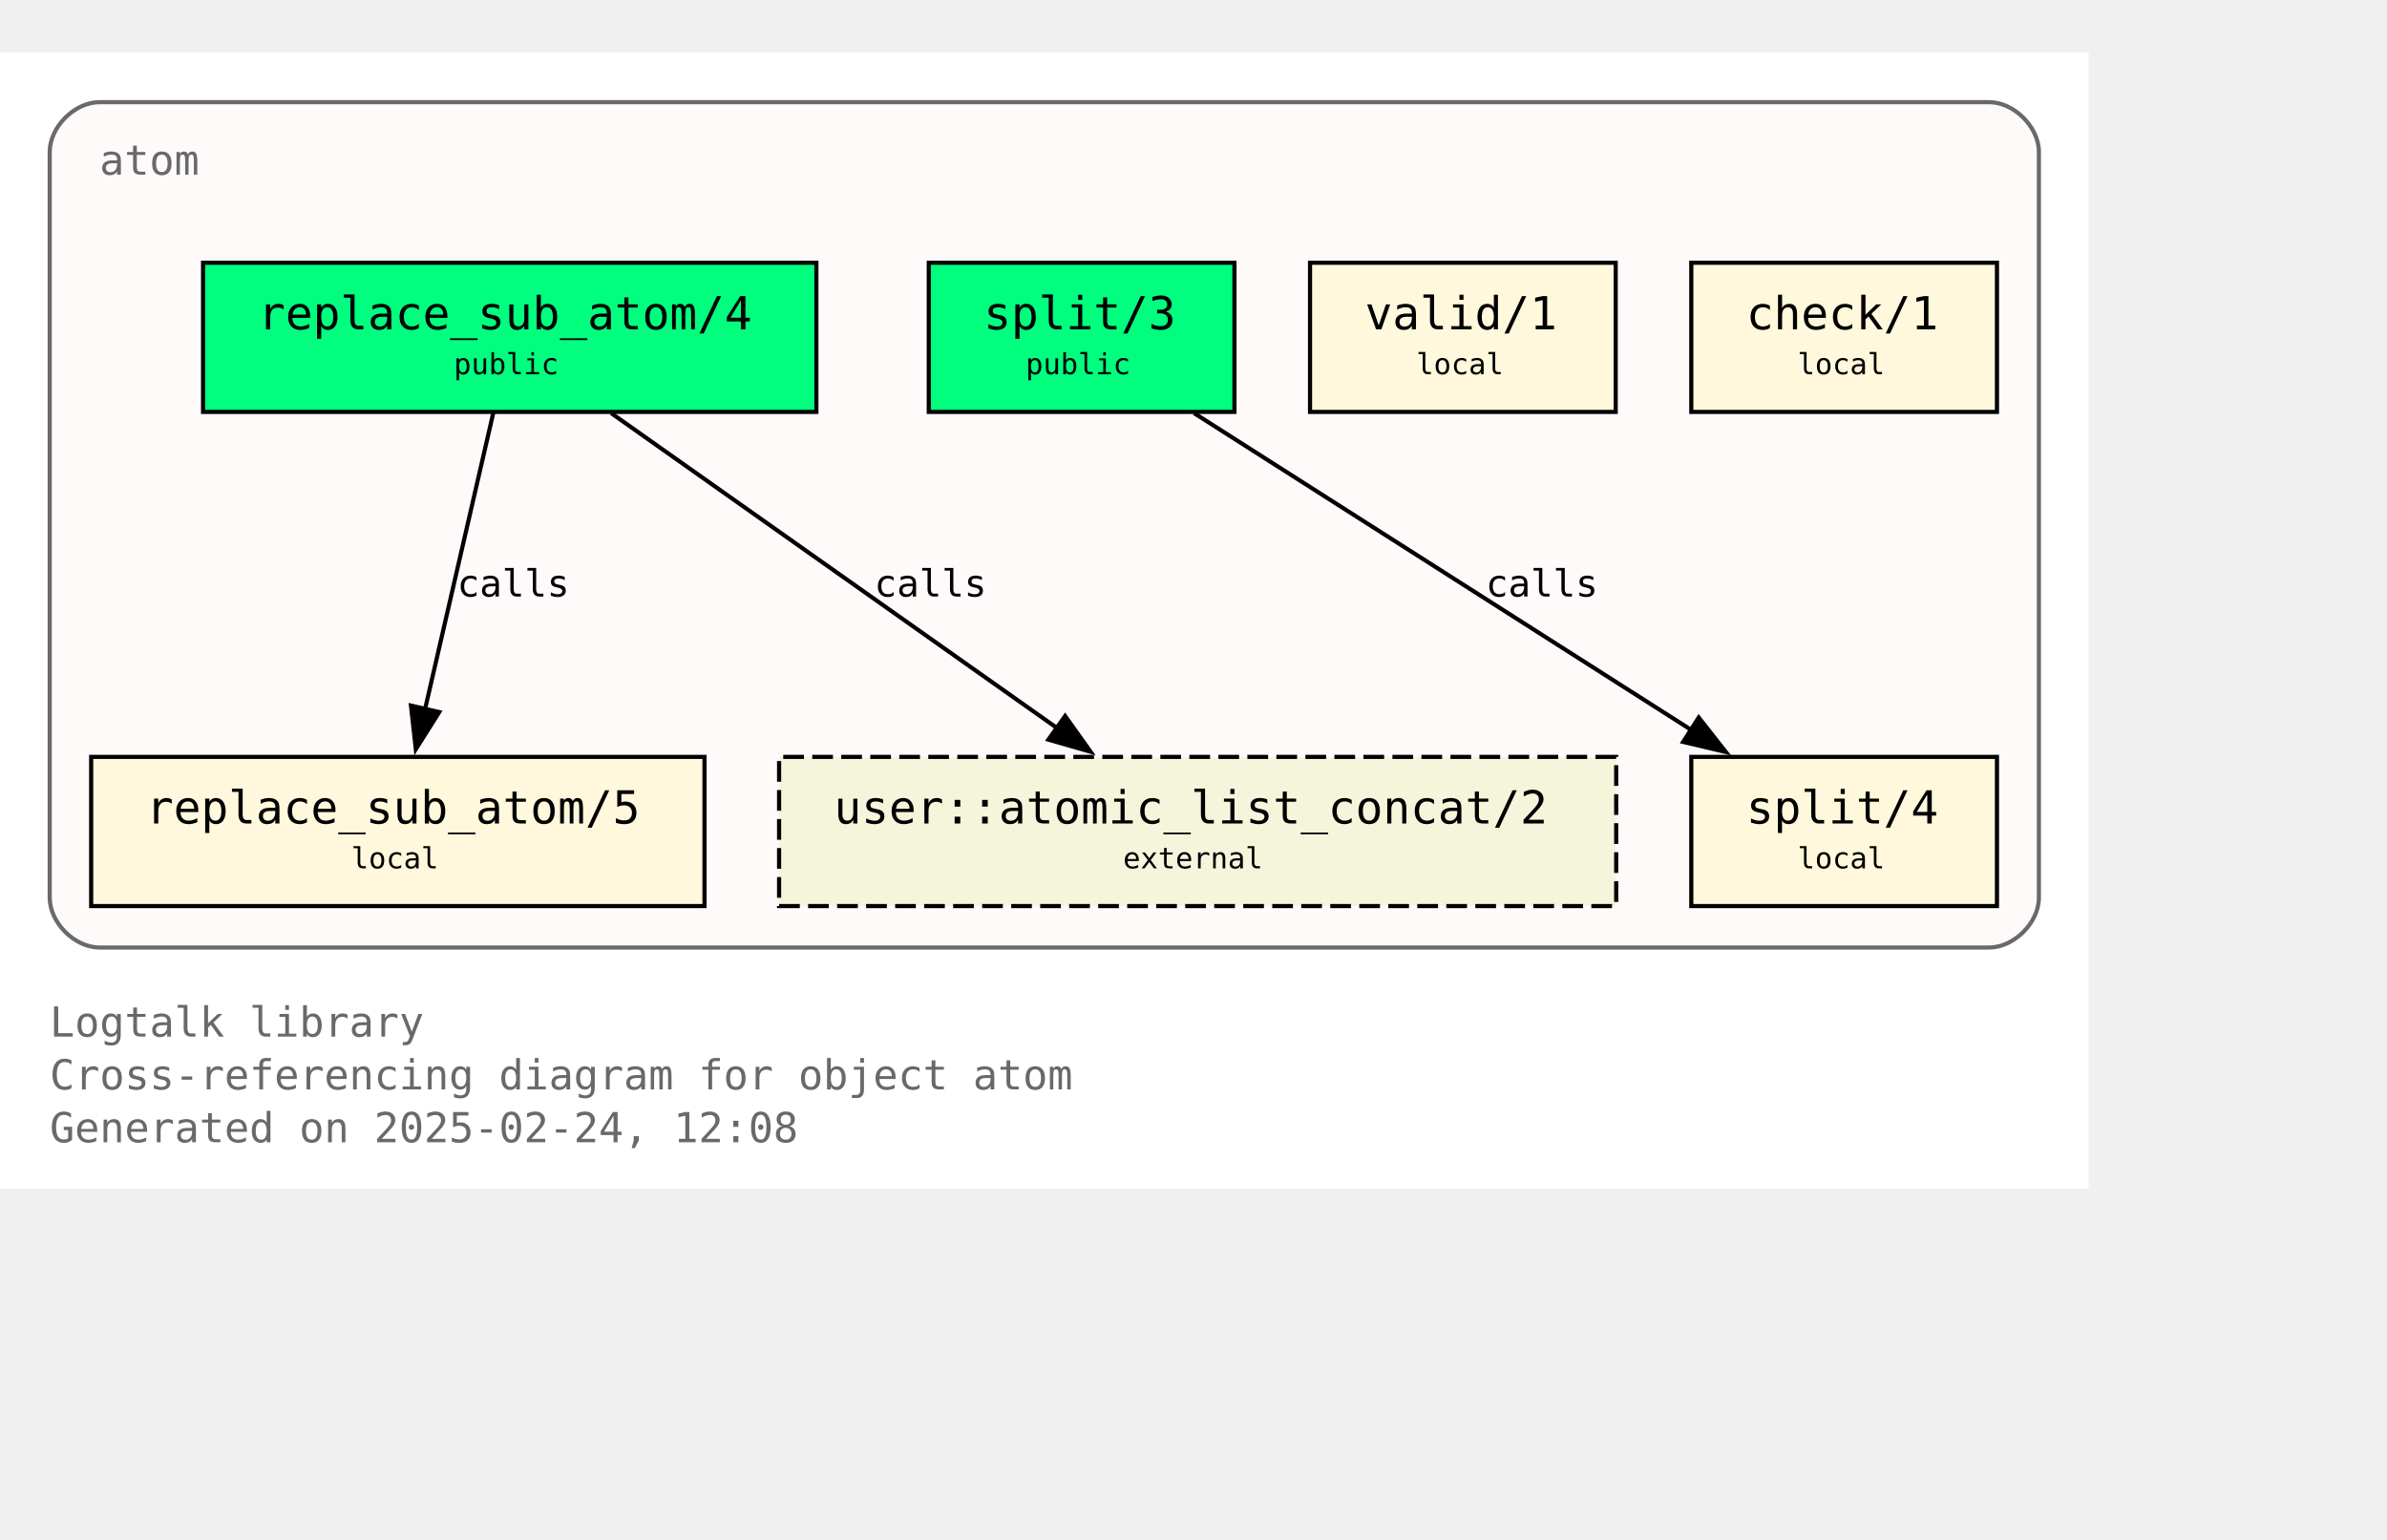
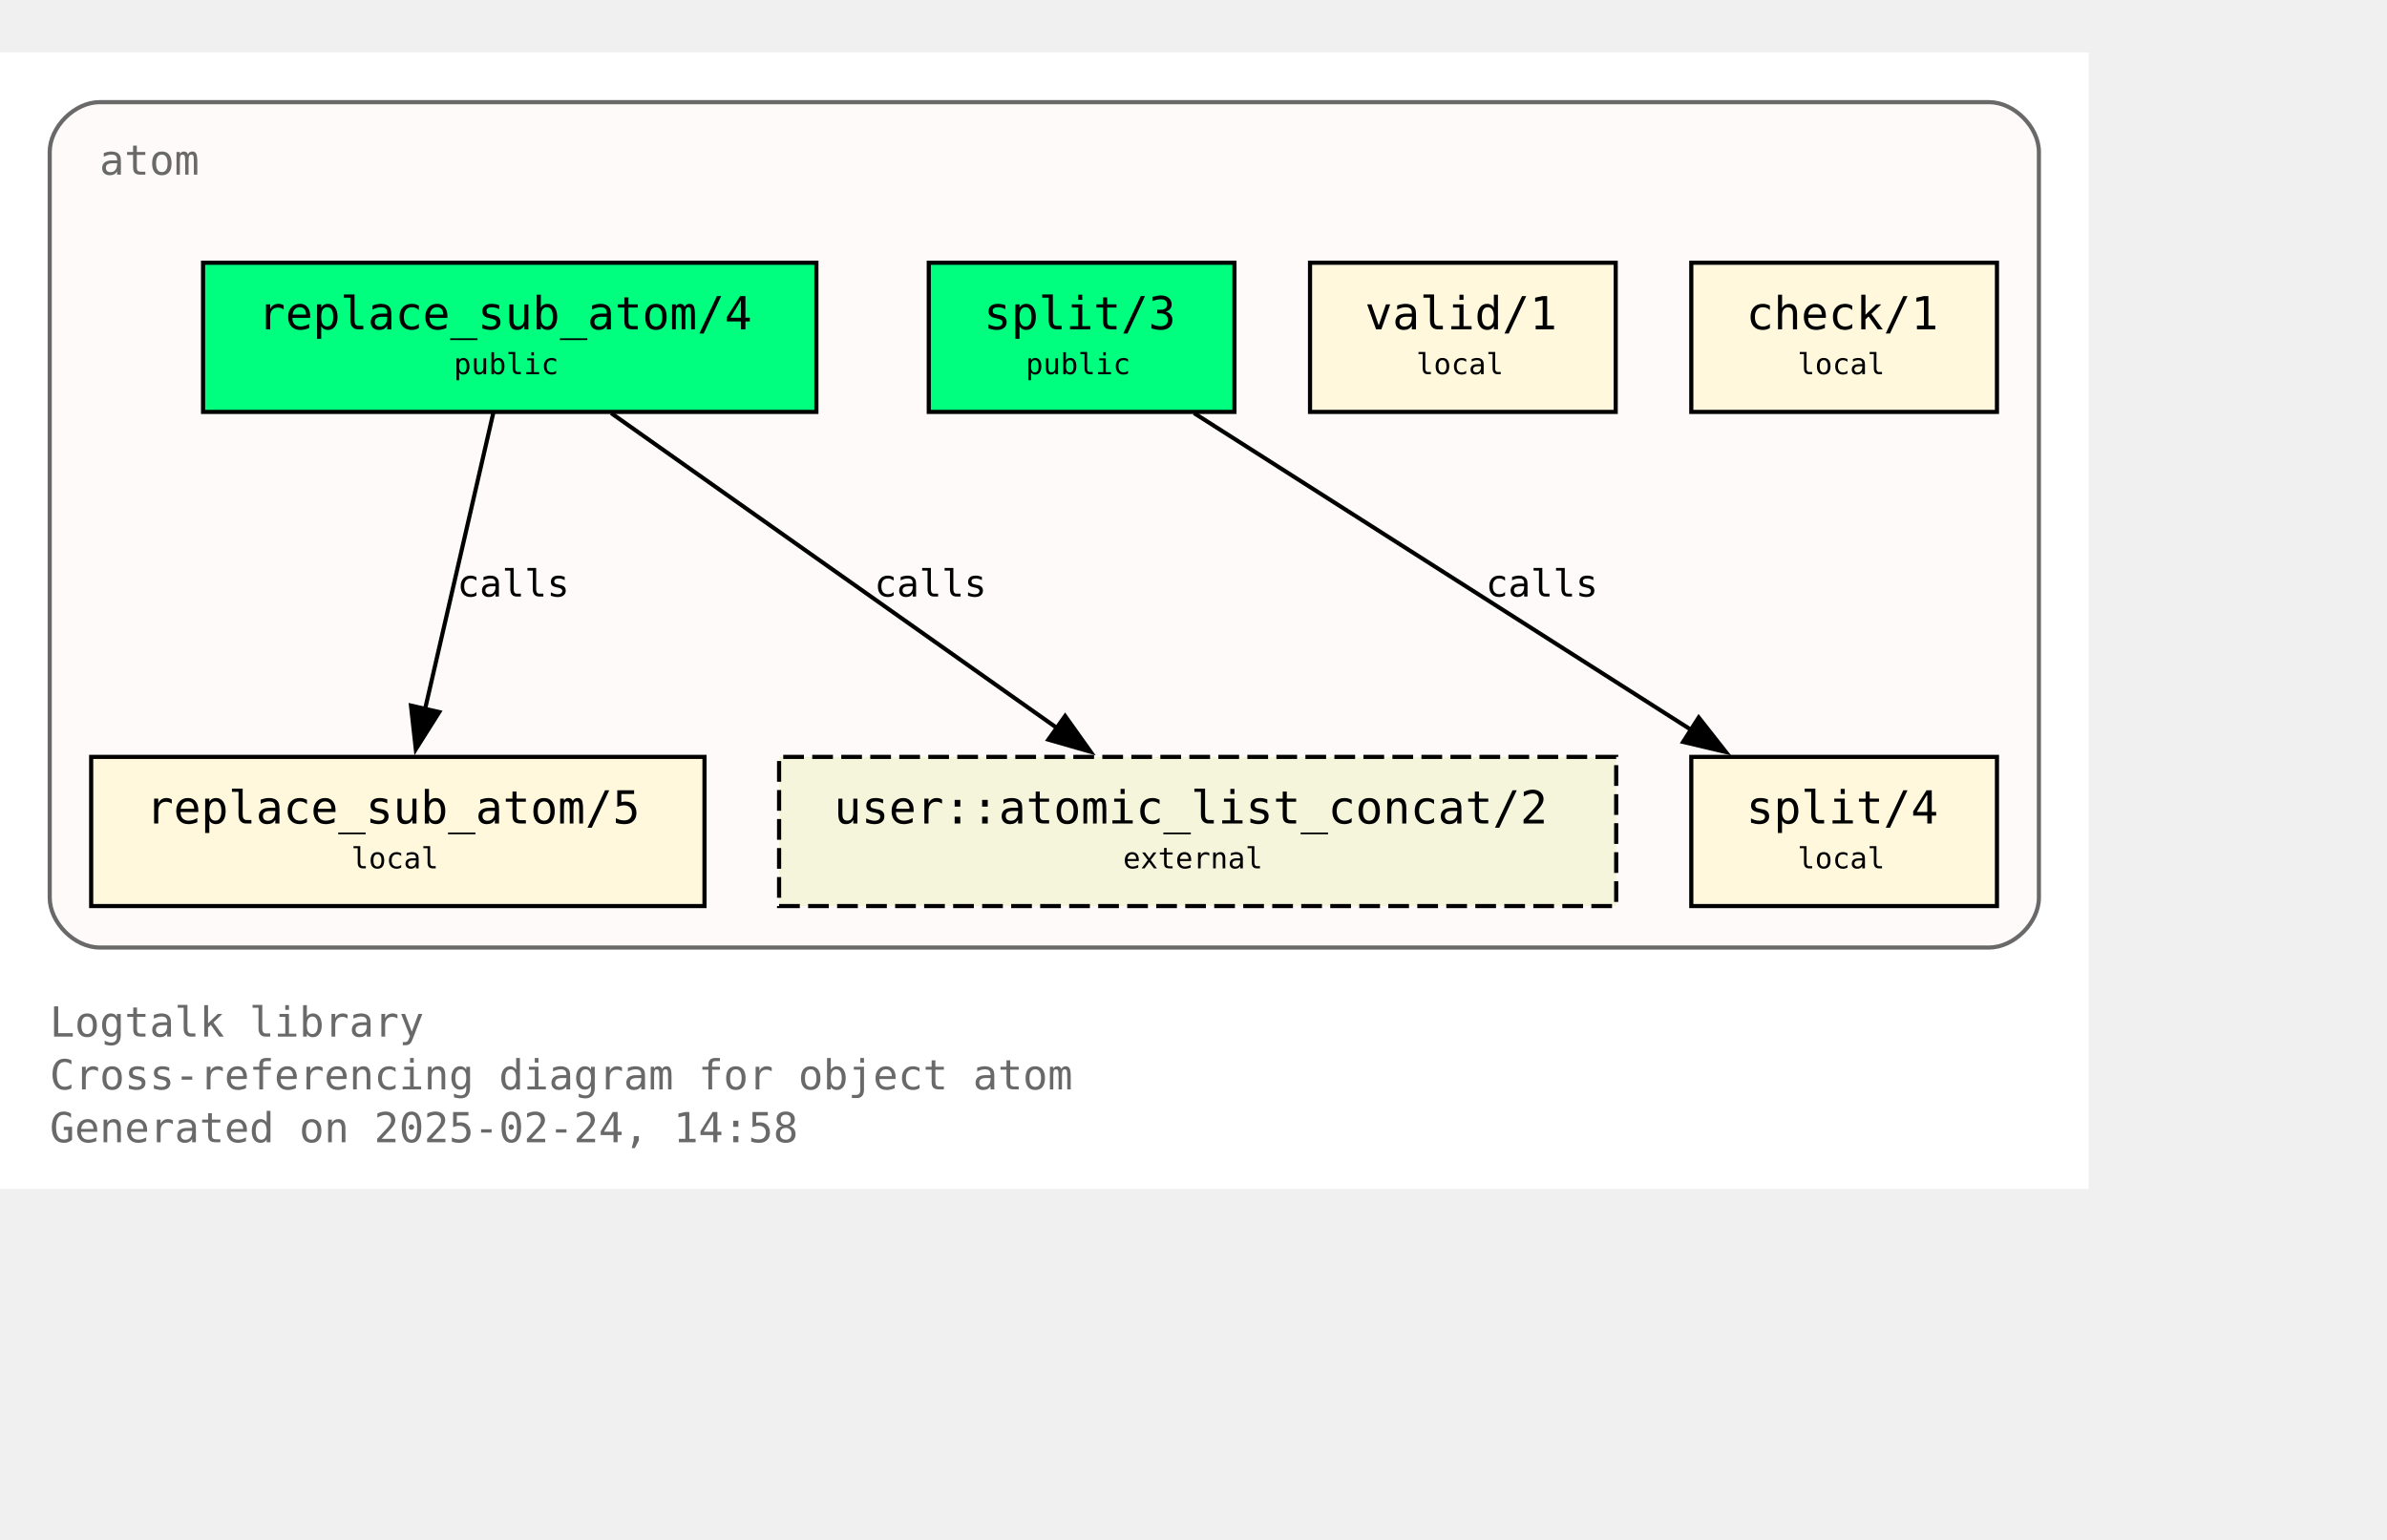
<svg xmlns="http://www.w3.org/2000/svg" xmlns:xlink="http://www.w3.org/1999/xlink" width="648pt" height="418pt" viewBox="72.00 72.00 576.00 346.25">
  <g id="graph0" class="graph" transform="scale(1 1) rotate(0) translate(76 342.25)">
    <polygon fill="white" stroke="none" points="-4,4 -4,-270.25 500,-270.25 500,4 -4,4" />
    <text text-anchor="start" x="8" y="-32.75" font-family="Monospace" font-size="10.00" fill="dimgray">Logtalk library</text>
    <text text-anchor="start" x="8" y="-20" font-family="Monospace" font-size="10.00" fill="dimgray">Cross-referencing diagram for object atom</text>
-     <text text-anchor="start" x="8" y="-7.25" font-family="Monospace" font-size="10.00" fill="dimgray">Generated on 2025-02-24, 12:08</text>
+     <text text-anchor="start" x="8" y="-7.25" font-family="Monospace" font-size="10.00" fill="dimgray">Generated on 2025-02-24, 14:58</text>
    <g id="clust1" class="cluster">
      <g id="a_clust1">
        <a xlink:title="atom">
          <path fill="snow" stroke="dimgray" d="M20,-54.25C20,-54.25 476,-54.25 476,-54.25 482,-54.25 488,-60.25 488,-66.25 488,-66.25 488,-246.25 488,-246.25 488,-252.25 482,-258.25 476,-258.25 476,-258.25 20,-258.25 20,-258.25 14,-258.25 8,-252.25 8,-246.25 8,-246.25 8,-66.25 8,-66.25 8,-60.25 14,-54.25 20,-54.25" />
          <g id="a_clust1_0">
-             <a xlink:href="https://github.com/LogtalkDotOrg/logtalk3/tree/ce218c221d33ecd73468d278ebe561a4679afaa9/library/types/atom.lgt" xlink:title="https://github.com/LogtalkDotOrg/logtalk3/tree/ce218c221d33ecd73468d278ebe561a4679afaa9/library/types/atom.lgt">
+             <a xlink:href="https://github.com/LogtalkDotOrg/logtalk3/tree/5f391d9a4e7cb98d320b02ead4fadfadf1b2b3f4/library/types/atom.lgt" xlink:title="https://github.com/LogtalkDotOrg/logtalk3/tree/5f391d9a4e7cb98d320b02ead4fadfadf1b2b3f4/library/types/atom.lgt">
              <text text-anchor="start" x="20" y="-240.75" font-family="Monospace" font-size="10.00" fill="dimgray">atom</text>
            </a>
          </g>
        </a>
      </g>
    </g>
    <g id="node1" class="node">
      <g id="a_node1">
-         <a xlink:href="https://github.com/LogtalkDotOrg/logtalk3/tree/ce218c221d33ecd73468d278ebe561a4679afaa9/library/types/atom.lgt#L32" xlink:title="https://github.com/LogtalkDotOrg/logtalk3/tree/ce218c221d33ecd73468d278ebe561a4679afaa9/library/types/atom.lgt#L32">
+         <a xlink:href="https://github.com/LogtalkDotOrg/logtalk3/tree/5f391d9a4e7cb98d320b02ead4fadfadf1b2b3f4/library/types/atom.lgt#L32" xlink:title="https://github.com/LogtalkDotOrg/logtalk3/tree/5f391d9a4e7cb98d320b02ead4fadfadf1b2b3f4/library/types/atom.lgt#L32">
          <polygon fill="springgreen" stroke="black" points="193,-219.5 45,-219.5 45,-183.5 193,-183.5 193,-219.5" />
          <text text-anchor="start" x="53" y="-204.2" font-family="Monospace" font-size="9.00"> </text>
          <text text-anchor="start" x="58.25" y="-203.43" font-family="Monospace" font-size="11.00">replace_sub_atom/4</text>
          <text text-anchor="start" x="179.75" y="-204.2" font-family="Monospace" font-size="9.00"> </text>
          <text text-anchor="start" x="53" y="-191.82" font-family="Monospace" font-size="9.00"> </text>
          <text text-anchor="start" x="105.5" y="-192.6" font-family="Monospace" font-size="7.00">public</text>
          <text text-anchor="start" x="179.75" y="-191.82" font-family="Monospace" font-size="9.00"> </text>
        </a>
      </g>
    </g>
    <g id="node4" class="node">
      <g id="a_node4">
-         <a xlink:href="https://github.com/LogtalkDotOrg/logtalk3/tree/ce218c221d33ecd73468d278ebe561a4679afaa9/library/types/atom.lgt#L58" xlink:title="https://github.com/LogtalkDotOrg/logtalk3/tree/ce218c221d33ecd73468d278ebe561a4679afaa9/library/types/atom.lgt#L58">
+         <a xlink:href="https://github.com/LogtalkDotOrg/logtalk3/tree/5f391d9a4e7cb98d320b02ead4fadfadf1b2b3f4/library/types/atom.lgt#L58" xlink:title="https://github.com/LogtalkDotOrg/logtalk3/tree/5f391d9a4e7cb98d320b02ead4fadfadf1b2b3f4/library/types/atom.lgt#L58">
          <polygon fill="cornsilk" stroke="black" points="166,-100.25 18,-100.25 18,-64.25 166,-64.25 166,-100.25" />
          <text text-anchor="start" x="26" y="-84.95" font-family="Monospace" font-size="9.00"> </text>
          <text text-anchor="start" x="31.25" y="-84.17" font-family="Monospace" font-size="11.00">replace_sub_atom/5</text>
          <text text-anchor="start" x="152.75" y="-84.95" font-family="Monospace" font-size="9.00"> </text>
          <text text-anchor="start" x="26" y="-72.58" font-family="Monospace" font-size="9.00"> </text>
          <text text-anchor="start" x="80.75" y="-73.35" font-family="Monospace" font-size="7.00">local</text>
          <text text-anchor="start" x="152.75" y="-72.58" font-family="Monospace" font-size="9.00"> </text>
        </a>
      </g>
    </g>
    <g id="edge1" class="edge">
      <g id="a_edge1">
-         <a xlink:href="https://github.com/LogtalkDotOrg/logtalk3/tree/ce218c221d33ecd73468d278ebe561a4679afaa9/library/types/atom.lgt#L50" xlink:title="calls">
+         <a xlink:href="https://github.com/LogtalkDotOrg/logtalk3/tree/5f391d9a4e7cb98d320b02ead4fadfadf1b2b3f4/library/types/atom.lgt#L50" xlink:title="calls">
          <path fill="none" stroke="black" d="M115.02,-183.2C110.69,-164.41 103.71,-134.09 98.57,-111.77" />
          <polygon fill="black" stroke="black" points="101.99,-111.06 96.34,-102.1 95.17,-112.63 101.99,-111.06" />
        </a>
      </g>
      <g id="a_edge1-label">
-         <a xlink:href="https://github.com/LogtalkDotOrg/logtalk3/tree/ce218c221d33ecd73468d278ebe561a4679afaa9/library/types/atom.lgt#L50" xlink:title="https://github.com/LogtalkDotOrg/logtalk3/tree/ce218c221d33ecd73468d278ebe561a4679afaa9/library/types/atom.lgt#L50">
+         <a xlink:href="https://github.com/LogtalkDotOrg/logtalk3/tree/5f391d9a4e7cb98d320b02ead4fadfadf1b2b3f4/library/types/atom.lgt#L50" xlink:title="https://github.com/LogtalkDotOrg/logtalk3/tree/5f391d9a4e7cb98d320b02ead4fadfadf1b2b3f4/library/types/atom.lgt#L50">
          <text text-anchor="start" x="106.31" y="-138.95" font-family="Monospace" font-size="9.00">calls</text>
        </a>
      </g>
    </g>
    <g id="node7" class="node">
      <polygon fill="beige" stroke="black" stroke-dasharray="5,2" points="386,-100.25 184,-100.25 184,-64.25 386,-64.25 386,-100.25" />
      <text text-anchor="start" x="192" y="-84.95" font-family="Monospace" font-size="9.00"> </text>
      <text text-anchor="start" x="197.25" y="-84.17" font-family="Monospace" font-size="11.00">user::atomic_list_concat/2</text>
      <text text-anchor="start" x="372.75" y="-84.95" font-family="Monospace" font-size="9.00"> </text>
      <text text-anchor="start" x="192" y="-72.58" font-family="Monospace" font-size="9.00"> </text>
      <text text-anchor="start" x="267" y="-73.35" font-family="Monospace" font-size="7.00">external</text>
      <text text-anchor="start" x="372.75" y="-72.58" font-family="Monospace" font-size="9.00"> </text>
    </g>
    <g id="edge3" class="edge">
      <g id="a_edge3">
-         <a xlink:href="https://github.com/LogtalkDotOrg/logtalk3/tree/ce218c221d33ecd73468d278ebe561a4679afaa9/library/types/atom.lgt#L50" xlink:title="calls">
+         <a xlink:href="https://github.com/LogtalkDotOrg/logtalk3/tree/5f391d9a4e7cb98d320b02ead4fadfadf1b2b3f4/library/types/atom.lgt#L50" xlink:title="calls">
          <path fill="none" stroke="black" d="M143.49,-183.2C171.94,-163.11 219.03,-129.85 251,-107.26" />
          <polygon fill="black" stroke="black" points="253.02,-110.12 259.17,-101.49 248.98,-104.41 253.02,-110.12" />
        </a>
      </g>
      <g id="a_edge3-label">
-         <a xlink:href="https://github.com/LogtalkDotOrg/logtalk3/tree/ce218c221d33ecd73468d278ebe561a4679afaa9/library/types/atom.lgt#L50" xlink:title="https://github.com/LogtalkDotOrg/logtalk3/tree/ce218c221d33ecd73468d278ebe561a4679afaa9/library/types/atom.lgt#L50">
+         <a xlink:href="https://github.com/LogtalkDotOrg/logtalk3/tree/5f391d9a4e7cb98d320b02ead4fadfadf1b2b3f4/library/types/atom.lgt#L50" xlink:title="https://github.com/LogtalkDotOrg/logtalk3/tree/5f391d9a4e7cb98d320b02ead4fadfadf1b2b3f4/library/types/atom.lgt#L50">
          <text text-anchor="start" x="206.98" y="-138.95" font-family="Monospace" font-size="9.00">calls</text>
        </a>
      </g>
    </g>
    <g id="node2" class="node">
      <g id="a_node2">
-         <a xlink:href="https://github.com/LogtalkDotOrg/logtalk3/tree/ce218c221d33ecd73468d278ebe561a4679afaa9/library/types/atom.lgt#L39" xlink:title="https://github.com/LogtalkDotOrg/logtalk3/tree/ce218c221d33ecd73468d278ebe561a4679afaa9/library/types/atom.lgt#L39">
+         <a xlink:href="https://github.com/LogtalkDotOrg/logtalk3/tree/5f391d9a4e7cb98d320b02ead4fadfadf1b2b3f4/library/types/atom.lgt#L39" xlink:title="https://github.com/LogtalkDotOrg/logtalk3/tree/5f391d9a4e7cb98d320b02ead4fadfadf1b2b3f4/library/types/atom.lgt#L39">
          <polygon fill="springgreen" stroke="black" points="293.88,-219.5 220.12,-219.5 220.12,-183.5 293.88,-183.5 293.88,-219.5" />
          <text text-anchor="start" x="228.12" y="-204.2" font-family="Monospace" font-size="9.00"> </text>
          <text text-anchor="start" x="233.38" y="-203.43" font-family="Monospace" font-size="11.00">split/3</text>
          <text text-anchor="start" x="280.62" y="-204.2" font-family="Monospace" font-size="9.00"> </text>
          <text text-anchor="start" x="228.12" y="-191.82" font-family="Monospace" font-size="9.00"> </text>
          <text text-anchor="start" x="243.5" y="-192.6" font-family="Monospace" font-size="7.00">public</text>
          <text text-anchor="start" x="280.62" y="-191.82" font-family="Monospace" font-size="9.00"> </text>
        </a>
      </g>
    </g>
    <g id="node5" class="node">
      <g id="a_node5">
-         <a xlink:href="https://github.com/LogtalkDotOrg/logtalk3/tree/ce218c221d33ecd73468d278ebe561a4679afaa9/library/types/atom.lgt#L76" xlink:title="https://github.com/LogtalkDotOrg/logtalk3/tree/ce218c221d33ecd73468d278ebe561a4679afaa9/library/types/atom.lgt#L76">
+         <a xlink:href="https://github.com/LogtalkDotOrg/logtalk3/tree/5f391d9a4e7cb98d320b02ead4fadfadf1b2b3f4/library/types/atom.lgt#L76" xlink:title="https://github.com/LogtalkDotOrg/logtalk3/tree/5f391d9a4e7cb98d320b02ead4fadfadf1b2b3f4/library/types/atom.lgt#L76">
          <polygon fill="cornsilk" stroke="black" points="477.88,-100.25 404.12,-100.25 404.12,-64.25 477.88,-64.25 477.88,-100.25" />
          <text text-anchor="start" x="412.12" y="-84.95" font-family="Monospace" font-size="9.00"> </text>
          <text text-anchor="start" x="417.38" y="-84.17" font-family="Monospace" font-size="11.00">split/4</text>
          <text text-anchor="start" x="464.62" y="-84.95" font-family="Monospace" font-size="9.00"> </text>
          <text text-anchor="start" x="412.12" y="-72.58" font-family="Monospace" font-size="9.00"> </text>
          <text text-anchor="start" x="429.75" y="-73.35" font-family="Monospace" font-size="7.00">local</text>
          <text text-anchor="start" x="464.62" y="-72.58" font-family="Monospace" font-size="9.00"> </text>
        </a>
      </g>
    </g>
    <g id="edge2" class="edge">
      <g id="a_edge2">
-         <a xlink:href="https://github.com/LogtalkDotOrg/logtalk3/tree/ce218c221d33ecd73468d278ebe561a4679afaa9/library/types/atom.lgt#L69" xlink:title="calls">
+         <a xlink:href="https://github.com/LogtalkDotOrg/logtalk3/tree/5f391d9a4e7cb98d320b02ead4fadfadf1b2b3f4/library/types/atom.lgt#L69" xlink:title="calls">
          <path fill="none" stroke="black" d="M284.15,-183.2C315.95,-162.94 368.78,-129.27 404.23,-106.68" />
          <polygon fill="black" stroke="black" points="405.91,-109.76 412.46,-101.43 402.15,-103.86 405.91,-109.76" />
        </a>
      </g>
      <g id="a_edge2-label">
-         <a xlink:href="https://github.com/LogtalkDotOrg/logtalk3/tree/ce218c221d33ecd73468d278ebe561a4679afaa9/library/types/atom.lgt#L69" xlink:title="https://github.com/LogtalkDotOrg/logtalk3/tree/ce218c221d33ecd73468d278ebe561a4679afaa9/library/types/atom.lgt#L69">
+         <a xlink:href="https://github.com/LogtalkDotOrg/logtalk3/tree/5f391d9a4e7cb98d320b02ead4fadfadf1b2b3f4/library/types/atom.lgt#L69" xlink:title="https://github.com/LogtalkDotOrg/logtalk3/tree/5f391d9a4e7cb98d320b02ead4fadfadf1b2b3f4/library/types/atom.lgt#L69">
          <text text-anchor="start" x="354.52" y="-138.95" font-family="Monospace" font-size="9.00">calls</text>
        </a>
      </g>
    </g>
    <g id="node3" class="node">
      <g id="a_node3">
-         <a xlink:href="https://github.com/LogtalkDotOrg/logtalk3/tree/ce218c221d33ecd73468d278ebe561a4679afaa9/library/types/atom.lgt#L87" xlink:title="https://github.com/LogtalkDotOrg/logtalk3/tree/ce218c221d33ecd73468d278ebe561a4679afaa9/library/types/atom.lgt#L87">
+         <a xlink:href="https://github.com/LogtalkDotOrg/logtalk3/tree/5f391d9a4e7cb98d320b02ead4fadfadf1b2b3f4/library/types/atom.lgt#L87" xlink:title="https://github.com/LogtalkDotOrg/logtalk3/tree/5f391d9a4e7cb98d320b02ead4fadfadf1b2b3f4/library/types/atom.lgt#L87">
          <polygon fill="cornsilk" stroke="black" points="385.88,-219.5 312.12,-219.5 312.12,-183.5 385.88,-183.5 385.88,-219.5" />
          <text text-anchor="start" x="320.12" y="-204.2" font-family="Monospace" font-size="9.00"> </text>
          <text text-anchor="start" x="325.38" y="-203.43" font-family="Monospace" font-size="11.00">valid/1</text>
          <text text-anchor="start" x="372.62" y="-204.2" font-family="Monospace" font-size="9.00"> </text>
          <text text-anchor="start" x="320.12" y="-191.82" font-family="Monospace" font-size="9.00"> </text>
          <text text-anchor="start" x="337.75" y="-192.6" font-family="Monospace" font-size="7.00">local</text>
          <text text-anchor="start" x="372.62" y="-191.82" font-family="Monospace" font-size="9.00"> </text>
        </a>
      </g>
    </g>
    <g id="node6" class="node">
      <g id="a_node6">
-         <a xlink:href="https://github.com/LogtalkDotOrg/logtalk3/tree/ce218c221d33ecd73468d278ebe561a4679afaa9/library/types/atom.lgt#L90" xlink:title="https://github.com/LogtalkDotOrg/logtalk3/tree/ce218c221d33ecd73468d278ebe561a4679afaa9/library/types/atom.lgt#L90">
+         <a xlink:href="https://github.com/LogtalkDotOrg/logtalk3/tree/5f391d9a4e7cb98d320b02ead4fadfadf1b2b3f4/library/types/atom.lgt#L90" xlink:title="https://github.com/LogtalkDotOrg/logtalk3/tree/5f391d9a4e7cb98d320b02ead4fadfadf1b2b3f4/library/types/atom.lgt#L90">
          <polygon fill="cornsilk" stroke="black" points="477.88,-219.5 404.12,-219.5 404.12,-183.5 477.88,-183.5 477.88,-219.5" />
          <text text-anchor="start" x="412.12" y="-204.2" font-family="Monospace" font-size="9.00"> </text>
          <text text-anchor="start" x="417.38" y="-203.43" font-family="Monospace" font-size="11.00">check/1</text>
          <text text-anchor="start" x="464.62" y="-204.2" font-family="Monospace" font-size="9.00"> </text>
          <text text-anchor="start" x="412.12" y="-191.82" font-family="Monospace" font-size="9.00"> </text>
          <text text-anchor="start" x="429.75" y="-192.6" font-family="Monospace" font-size="7.00">local</text>
          <text text-anchor="start" x="464.62" y="-191.82" font-family="Monospace" font-size="9.00"> </text>
        </a>
      </g>
    </g>
  </g>
</svg>
